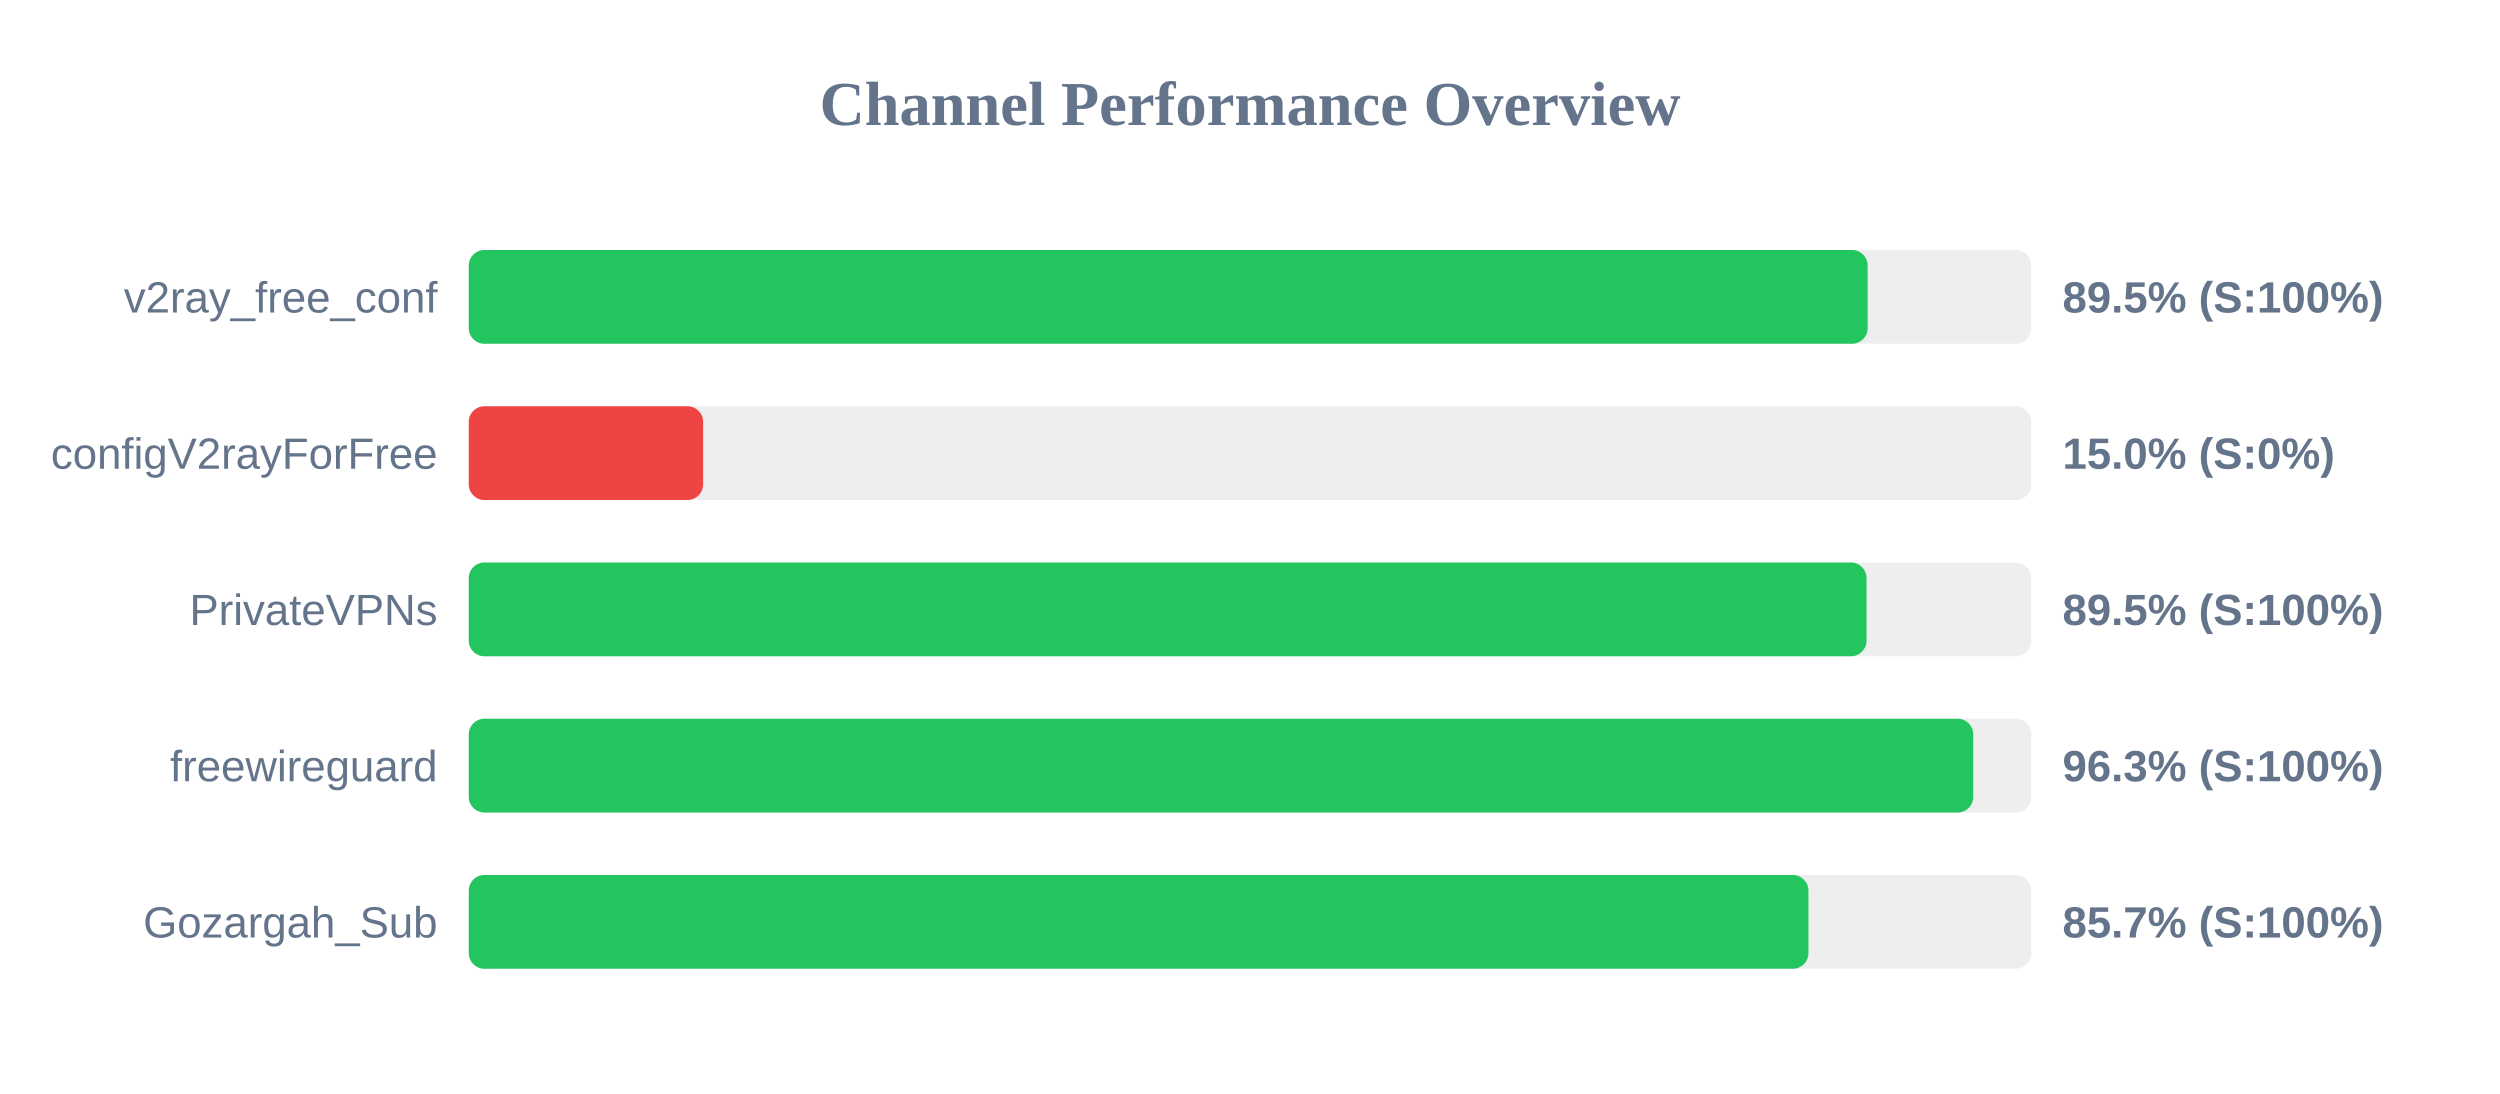
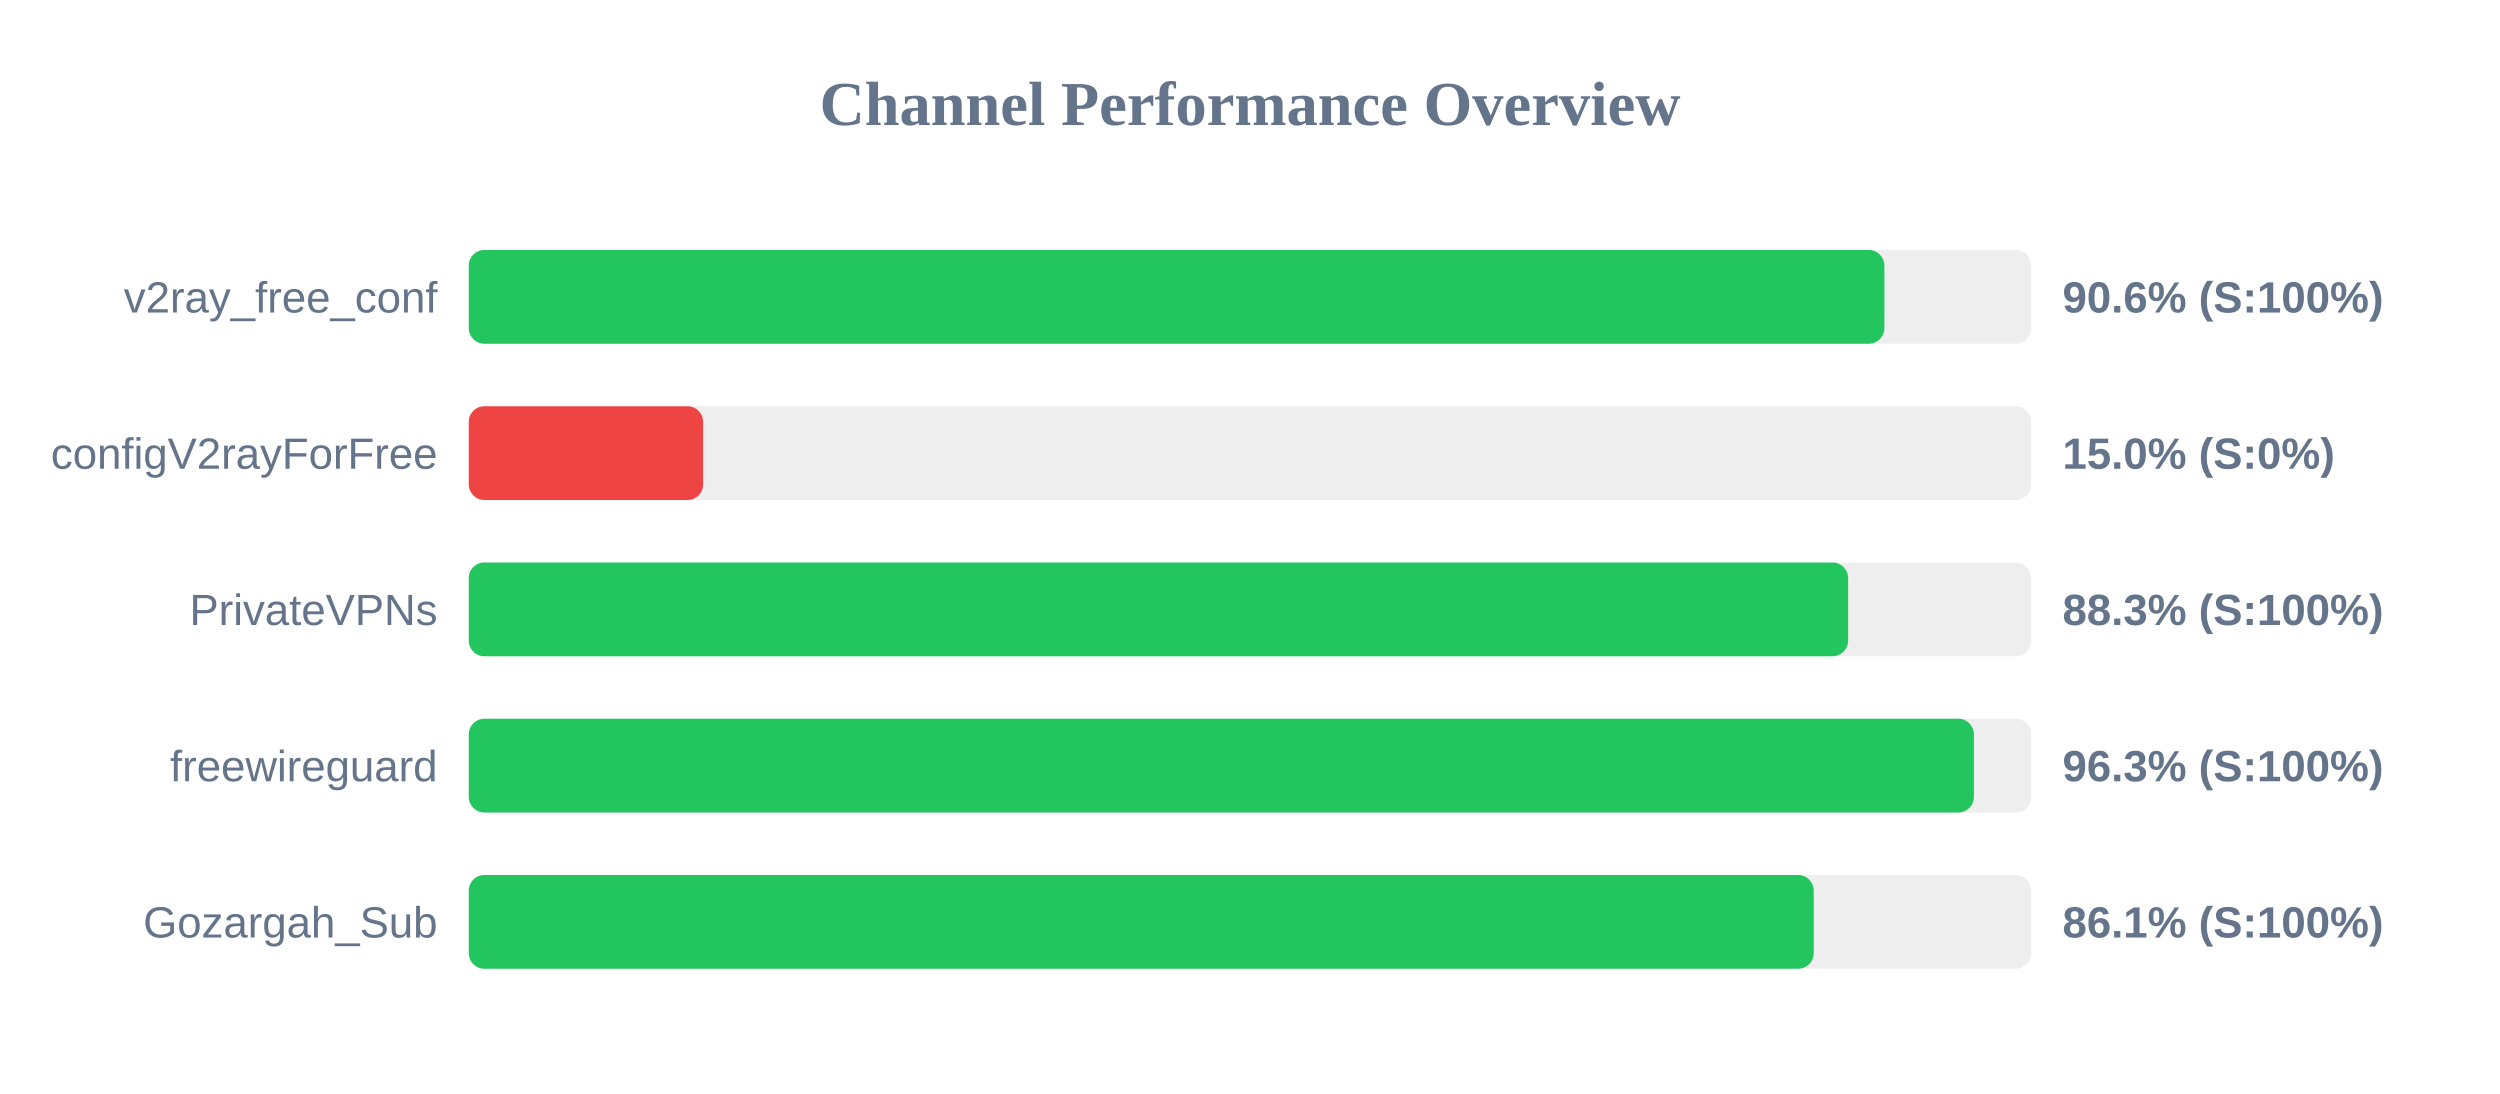
<svg xmlns="http://www.w3.org/2000/svg" width="800" height="350" version="1.1">
  <style>
        .row { font: 14px Arial; fill: #64748b; }
        .score { font: bold 14px Arial; fill: #64748b; }
    </style>
  <text x="400" y="40" text-anchor="middle" font-size="20px" font-weight="bold" fill="#64748b">Channel Performance Overview</text>
  <rect x="150" y="80" width="500" height="30" fill="#eee" rx="5" />
-   <rect x="150" y="80" width="447.65" height="30" fill="#22c55e" rx="5" />
+   <rect x="150" y="80" width="453.0" height="30" fill="#22c55e" rx="5" />
  <text x="140" y="100" text-anchor="end" class="row">v2ray_free_conf</text>
-   <text x="660" y="100" text-anchor="start" class="score">89.5% (S:100%)</text>
+   <text x="660" y="100" text-anchor="start" class="score">90.6% (S:100%)</text>
  <rect x="150" y="130" width="500" height="30" fill="#eee" rx="5" />
  <rect x="150" y="130" width="75.0" height="30" fill="#ef4444" rx="5" />
  <text x="140" y="150" text-anchor="end" class="row">configV2rayForFree</text>
  <text x="660" y="150" text-anchor="start" class="score">15.0% (S:0%)</text>
  <rect x="150" y="180" width="500" height="30" fill="#eee" rx="5" />
-   <rect x="150" y="180" width="447.3" height="30" fill="#22c55e" rx="5" />
+   <rect x="150" y="180" width="441.4" height="30" fill="#22c55e" rx="5" />
  <text x="140" y="200" text-anchor="end" class="row">PrivateVPNs</text>
-   <text x="660" y="200" text-anchor="start" class="score">89.5% (S:100%)</text>
+   <text x="660" y="200" text-anchor="start" class="score">88.3% (S:100%)</text>
  <rect x="150" y="230" width="500" height="30" fill="#eee" rx="5" />
-   <rect x="150" y="230" width="481.45" height="30" fill="#22c55e" rx="5" />
+   <rect x="150" y="230" width="481.65" height="30" fill="#22c55e" rx="5" />
  <text x="140" y="250" text-anchor="end" class="row">freewireguard</text>
  <text x="660" y="250" text-anchor="start" class="score">96.3% (S:100%)</text>
  <rect x="150" y="280" width="500" height="30" fill="#eee" rx="5" />
-   <rect x="150" y="280" width="428.7" height="30" fill="#22c55e" rx="5" />
+   <rect x="150" y="280" width="430.4" height="30" fill="#22c55e" rx="5" />
  <text x="140" y="300" text-anchor="end" class="row">Gozargah_Sub</text>
-   <text x="660" y="300" text-anchor="start" class="score">85.7% (S:100%)</text>
+   <text x="660" y="300" text-anchor="start" class="score">86.1% (S:100%)</text>
</svg>
